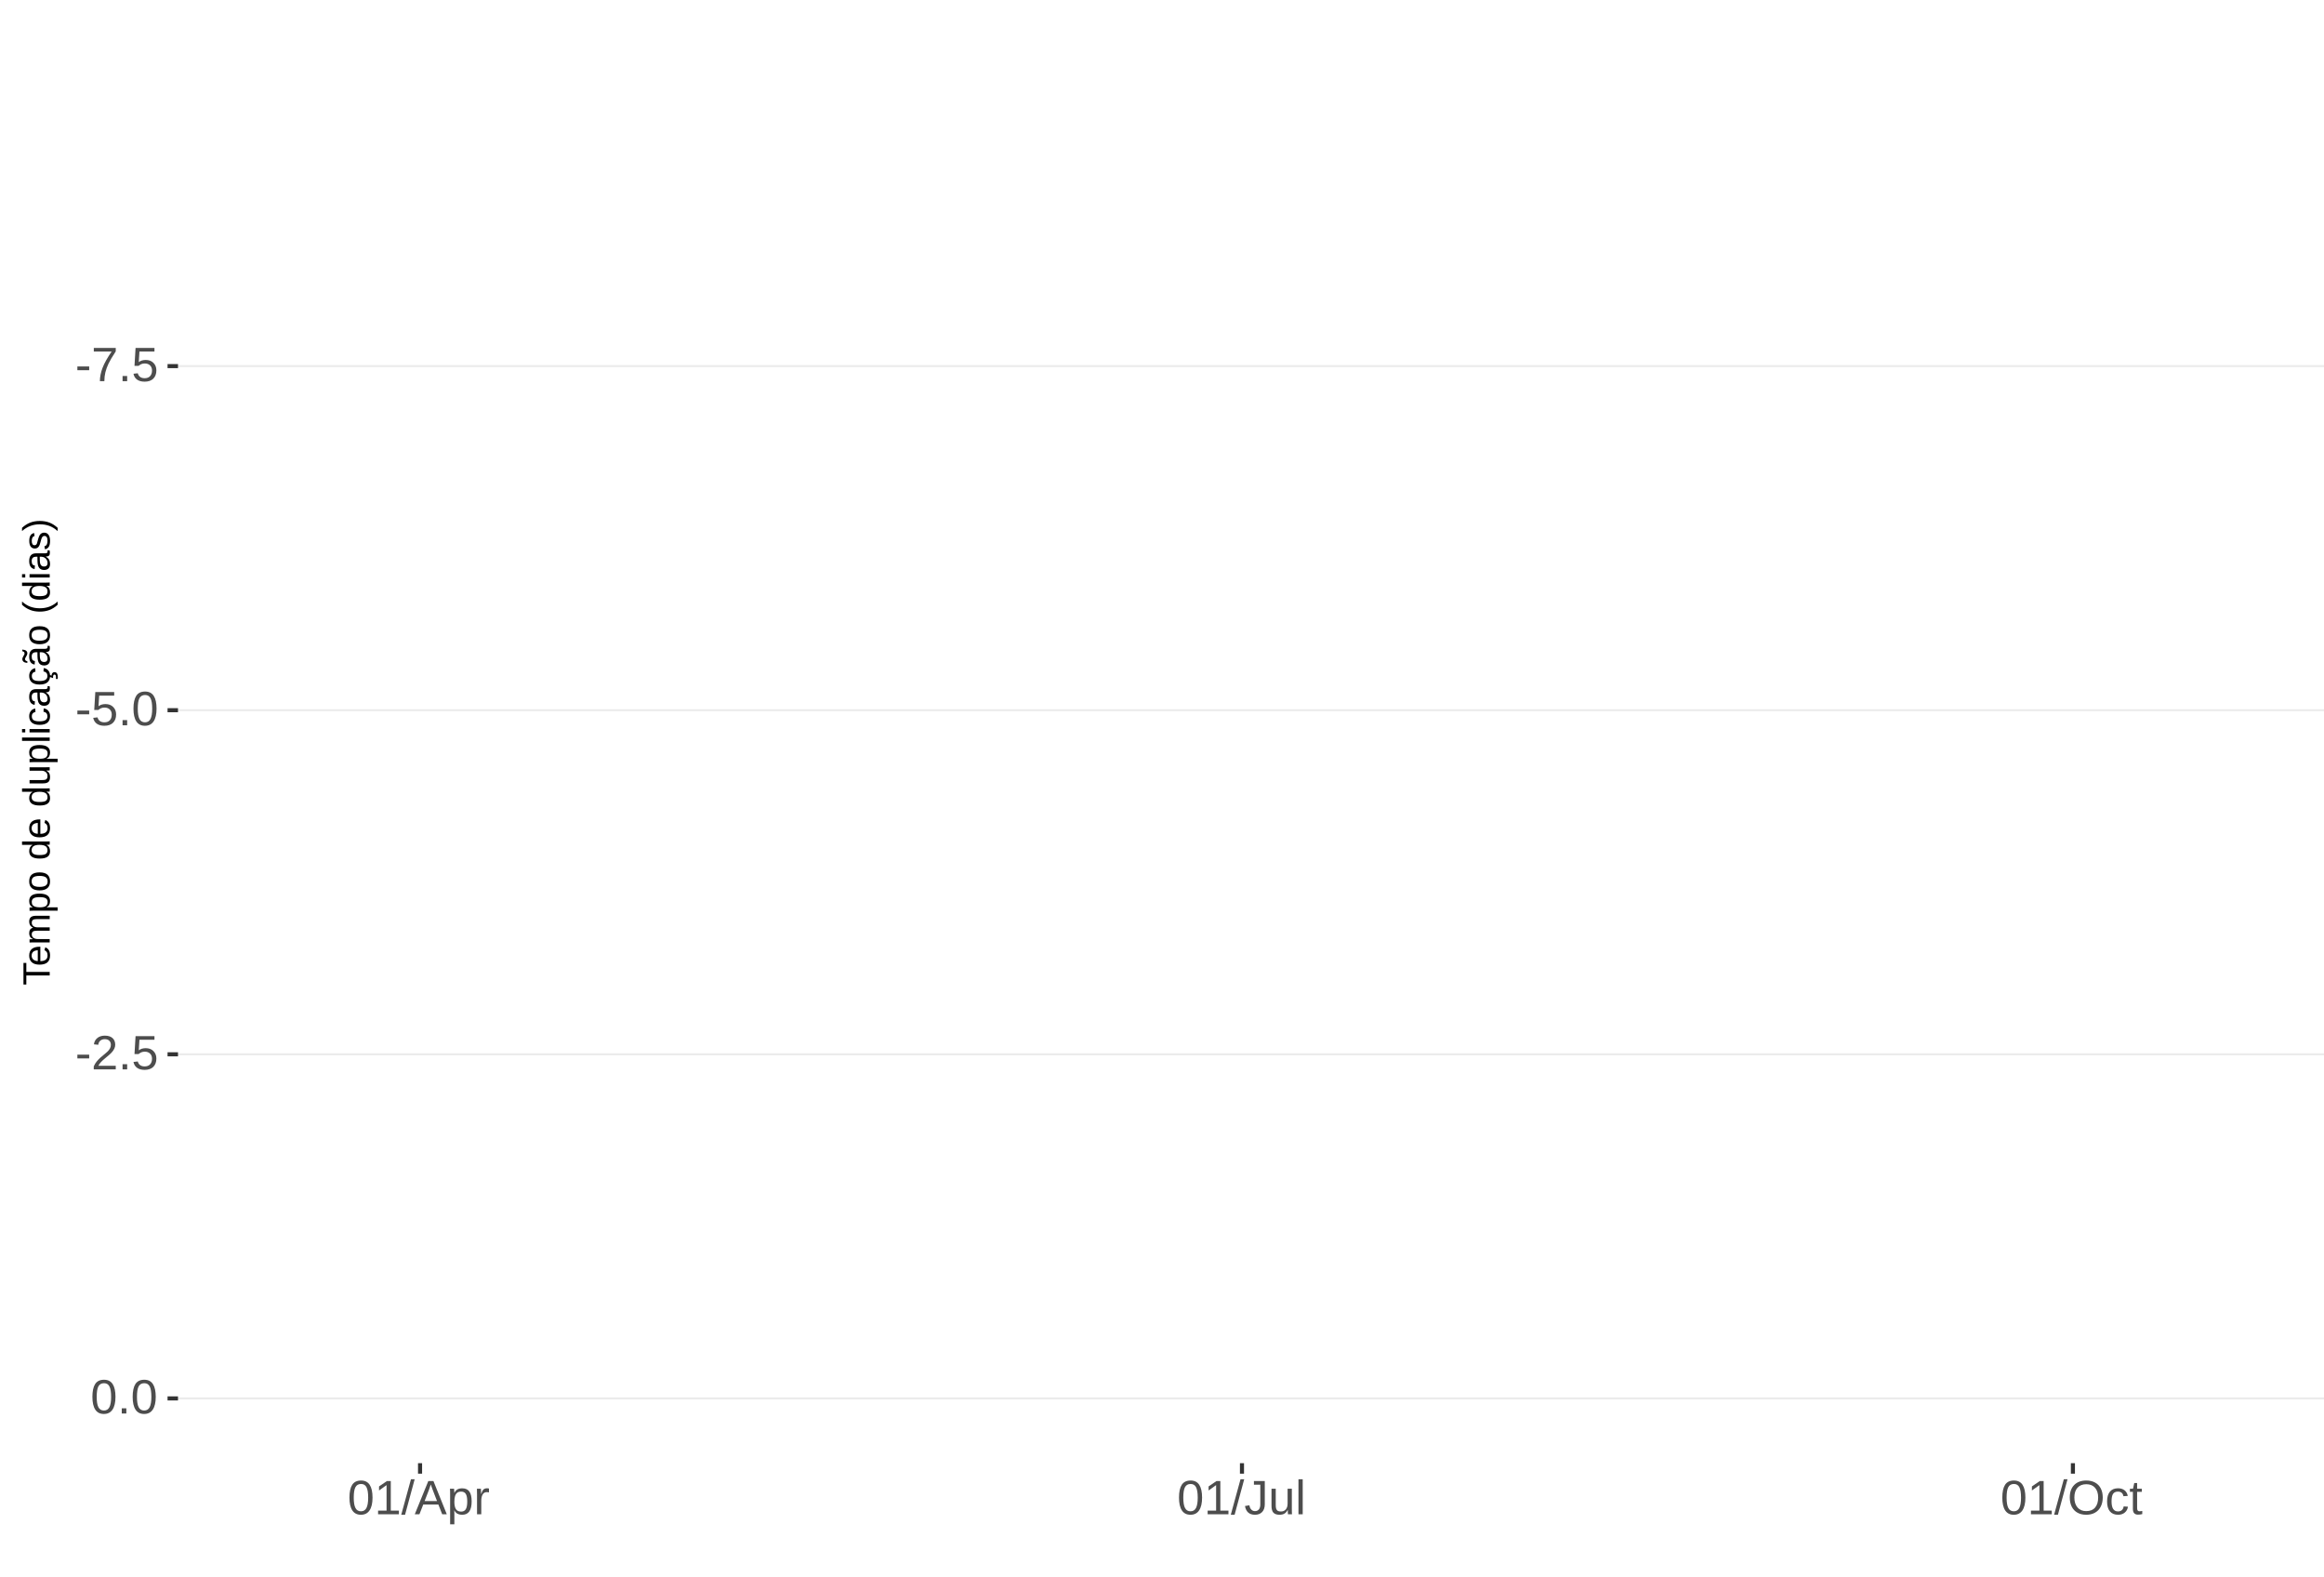
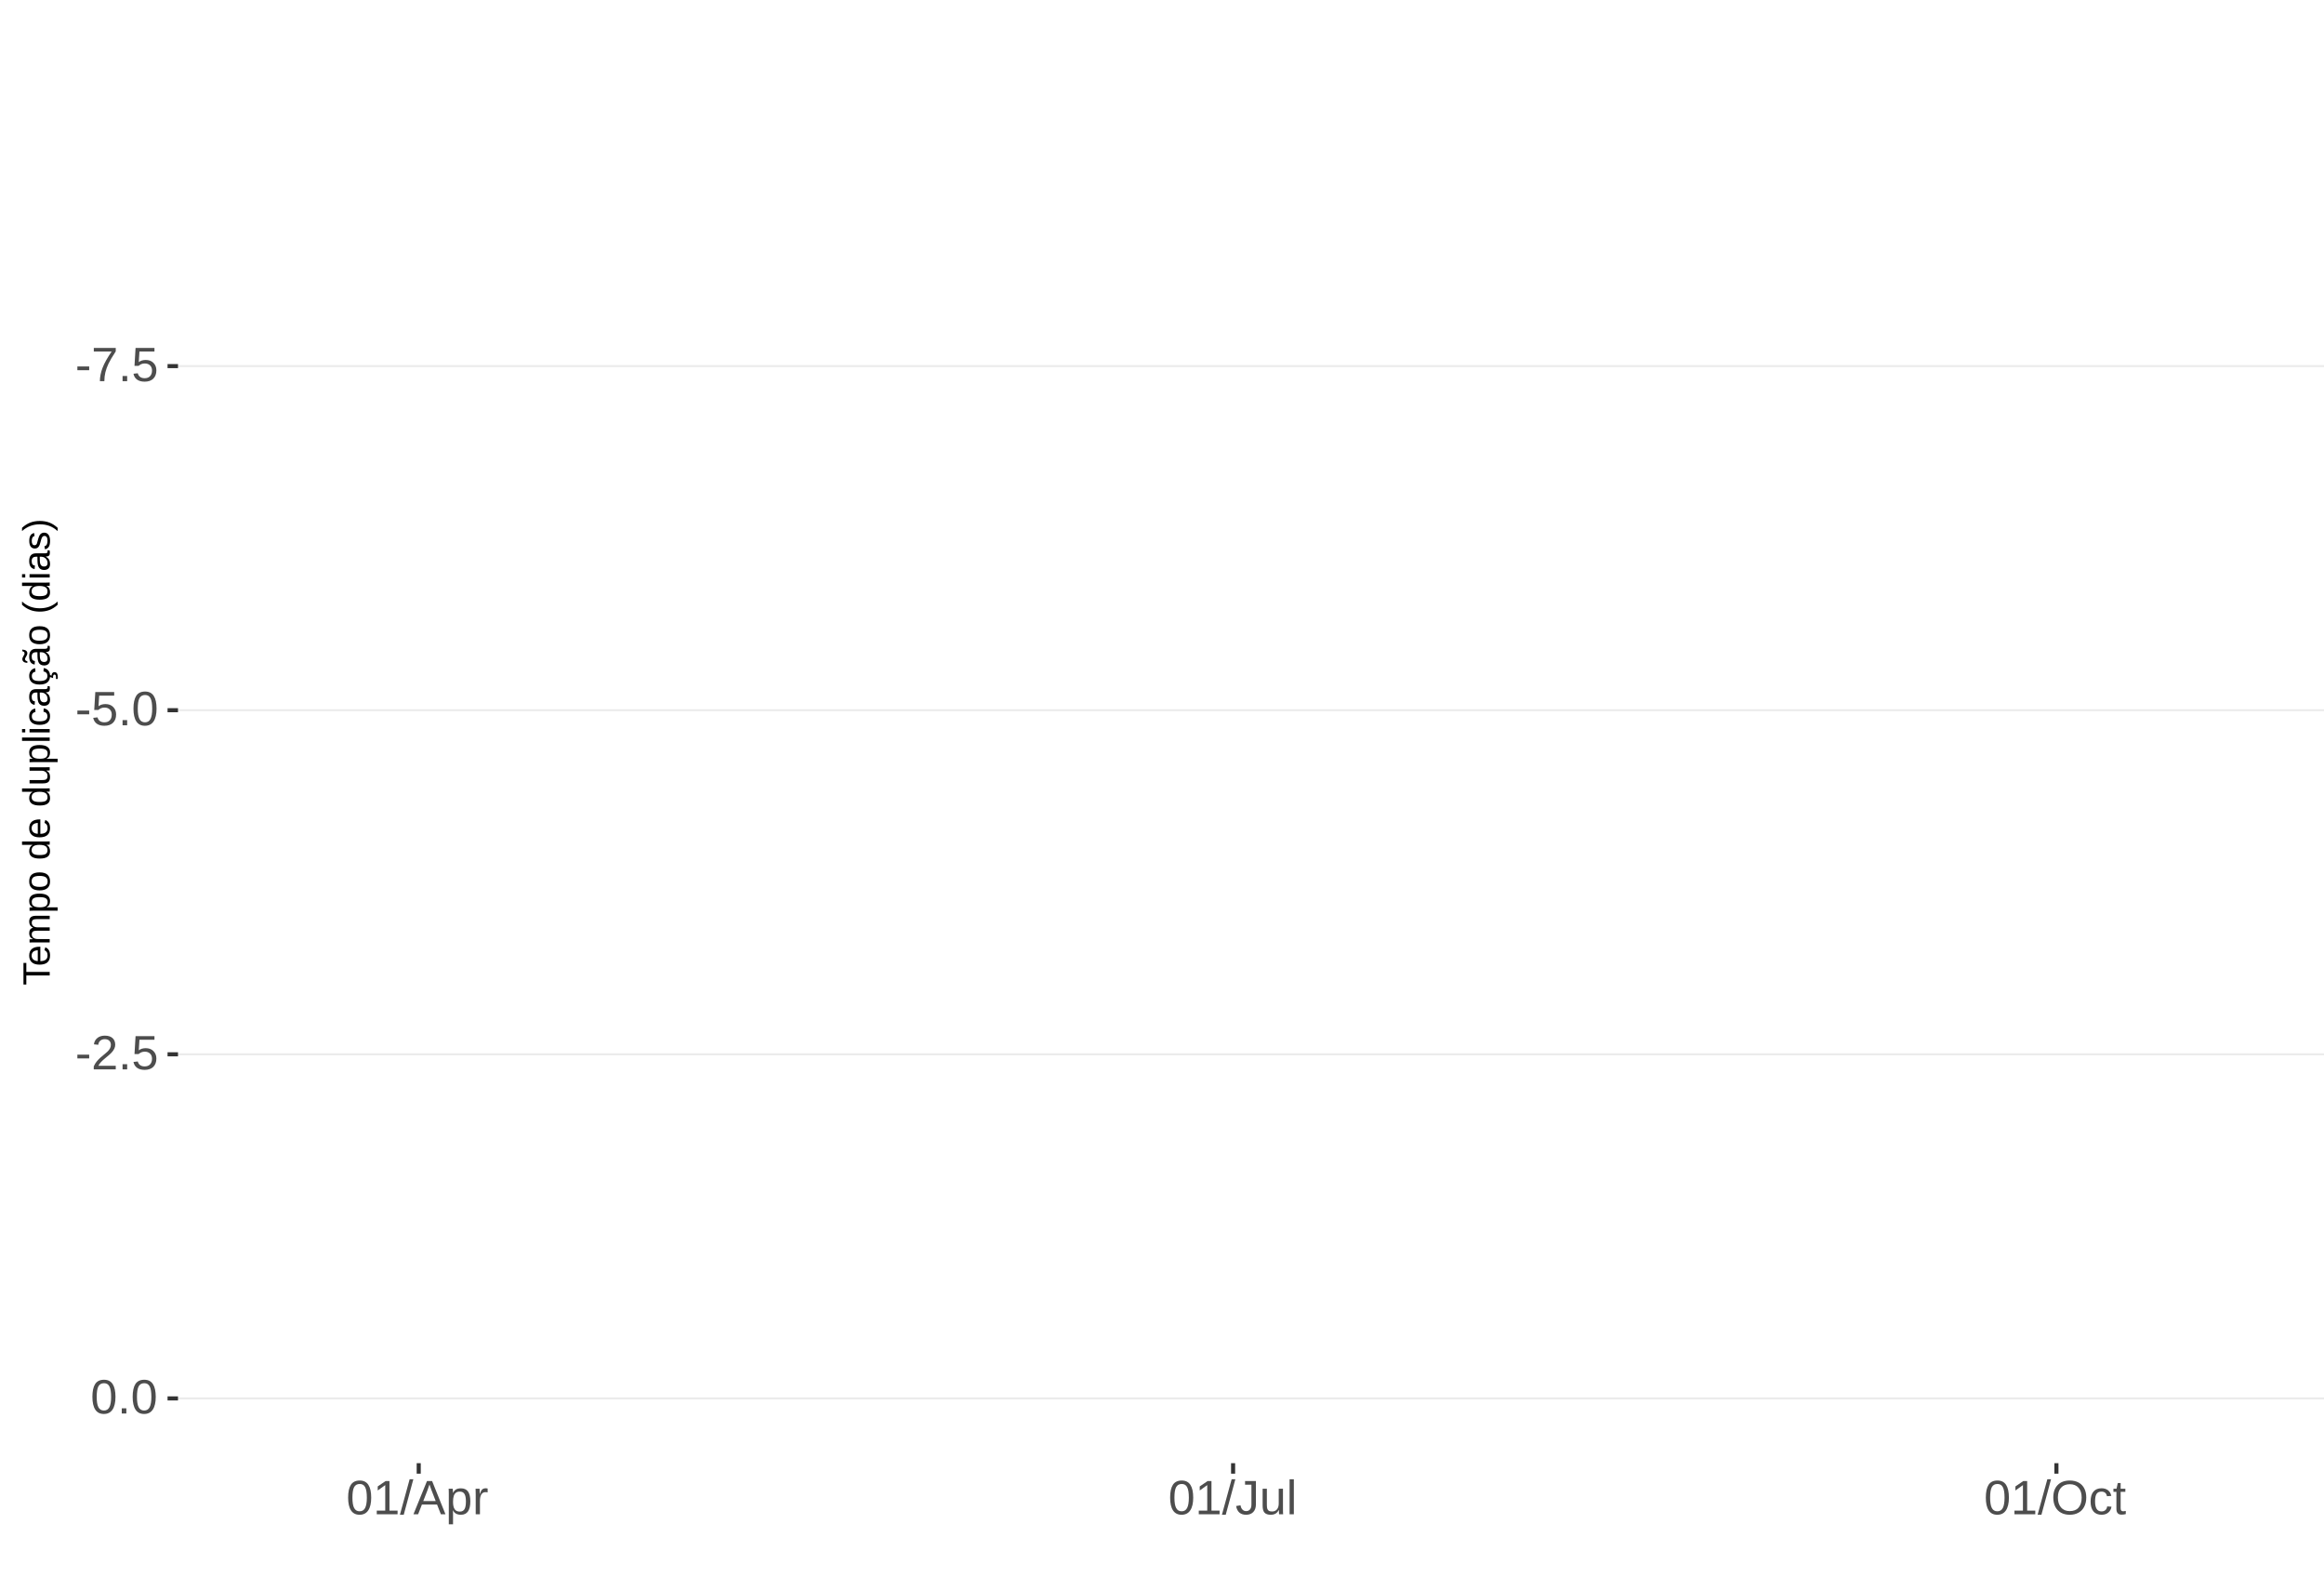
<svg xmlns="http://www.w3.org/2000/svg" xmlns:xlink="http://www.w3.org/1999/xlink" width="609pt" height="413pt" viewBox="0 0 609 413" version="1.1">
  <defs>
    <g>
      <symbol overflow="visible" id="glyph0-0">
        <path style="stroke:none;" d="M 1.266 -8.703 L 8.219 -8.703 L 8.219 0 L 1.266 0 Z M 1.734 -8.234 L 1.734 -0.469 L 7.75 -0.469 L 7.75 -8.234 Z M 1.734 -8.234 " />
      </symbol>
      <symbol overflow="visible" id="glyph0-1">
        <path style="stroke:none;" d="M 0.562 -2.875 L 0.562 -3.859 L 3.656 -3.859 L 3.656 -2.875 Z M 0.562 -2.875 " />
      </symbol>
      <symbol overflow="visible" id="glyph0-2">
        <path style="stroke:none;" d="M 6.406 -7.812 C 5.508 -6.445 4.879 -5.379 4.516 -4.609 C 4.148 -3.836 3.875 -3.078 3.688 -2.328 C 3.508 -1.578 3.422 -0.801 3.422 0 L 2.25 0 C 2.25 -1.113 2.484 -2.285 2.953 -3.516 C 3.43 -4.742 4.223 -6.16 5.328 -7.766 L 0.656 -7.766 L 0.656 -8.703 L 6.406 -8.703 Z M 6.406 -7.812 " />
      </symbol>
      <symbol overflow="visible" id="glyph0-3">
        <path style="stroke:none;" d="M 1.156 0 L 1.156 -1.359 L 2.359 -1.359 L 2.359 0 Z M 1.156 0 " />
      </symbol>
      <symbol overflow="visible" id="glyph0-4">
        <path style="stroke:none;" d="M 6.5 -2.844 C 6.5 -1.914 6.227 -1.188 5.688 -0.656 C 5.145 -0.133 4.391 0.125 3.422 0.125 C 2.609 0.125 1.953 -0.051 1.453 -0.406 C 0.953 -0.758 0.633 -1.273 0.5 -1.953 L 1.625 -2.078 C 1.863 -1.211 2.469 -0.781 3.438 -0.781 C 4.039 -0.781 4.508 -0.957 4.844 -1.312 C 5.188 -1.676 5.359 -2.176 5.359 -2.812 C 5.359 -3.363 5.188 -3.805 4.844 -4.141 C 4.5 -4.473 4.039 -4.641 3.469 -4.641 C 3.164 -4.641 2.883 -4.594 2.625 -4.5 C 2.363 -4.406 2.102 -4.242 1.844 -4.016 L 0.766 -4.016 L 1.047 -8.703 L 6 -8.703 L 6 -7.766 L 2.062 -7.766 L 1.891 -5 C 2.379 -5.375 2.984 -5.562 3.703 -5.562 C 4.555 -5.562 5.234 -5.305 5.734 -4.797 C 6.242 -4.297 6.5 -3.645 6.5 -2.844 Z M 6.5 -2.844 " />
      </symbol>
      <symbol overflow="visible" id="glyph0-5">
        <path style="stroke:none;" d="M 6.547 -4.359 C 6.547 -2.898 6.285 -1.785 5.766 -1.016 C 5.254 -0.254 4.5 0.125 3.5 0.125 C 2.5 0.125 1.75 -0.254 1.25 -1.016 C 0.75 -1.773 0.5 -2.891 0.5 -4.359 C 0.5 -5.848 0.738 -6.969 1.219 -7.719 C 1.707 -8.469 2.484 -8.844 3.547 -8.844 C 4.566 -8.844 5.32 -8.461 5.812 -7.703 C 6.301 -6.953 6.547 -5.836 6.547 -4.359 Z M 5.406 -4.359 C 5.406 -5.609 5.258 -6.516 4.969 -7.078 C 4.688 -7.648 4.211 -7.938 3.547 -7.938 C 2.859 -7.938 2.363 -7.656 2.062 -7.094 C 1.77 -6.539 1.625 -5.629 1.625 -4.359 C 1.625 -3.117 1.773 -2.211 2.078 -1.641 C 2.379 -1.066 2.859 -0.781 3.516 -0.781 C 4.172 -0.781 4.648 -1.07 4.953 -1.656 C 5.254 -2.25 5.406 -3.148 5.406 -4.359 Z M 5.406 -4.359 " />
      </symbol>
      <symbol overflow="visible" id="glyph0-6">
        <path style="stroke:none;" d="M 0.641 0 L 0.641 -0.781 C 0.848 -1.27 1.102 -1.695 1.406 -2.062 C 1.707 -2.426 2.023 -2.758 2.359 -3.062 C 2.691 -3.363 3.02 -3.641 3.344 -3.891 C 3.676 -4.148 3.973 -4.406 4.234 -4.656 C 4.504 -4.914 4.719 -5.188 4.875 -5.469 C 5.039 -5.75 5.125 -6.066 5.125 -6.422 C 5.125 -6.891 4.984 -7.254 4.703 -7.516 C 4.422 -7.785 4.031 -7.922 3.531 -7.922 C 3.062 -7.922 2.672 -7.789 2.359 -7.531 C 2.055 -7.281 1.879 -6.922 1.828 -6.453 L 0.688 -6.562 C 0.77 -7.25 1.066 -7.801 1.578 -8.219 C 2.086 -8.633 2.738 -8.844 3.531 -8.844 C 4.406 -8.844 5.078 -8.633 5.547 -8.219 C 6.023 -7.801 6.266 -7.211 6.266 -6.453 C 6.266 -6.109 6.188 -5.77 6.031 -5.438 C 5.875 -5.102 5.645 -4.77 5.344 -4.438 C 5.039 -4.102 4.457 -3.586 3.594 -2.891 C 3.125 -2.504 2.75 -2.156 2.469 -1.844 C 2.188 -1.531 1.984 -1.234 1.859 -0.953 L 6.406 -0.953 L 6.406 0 Z M 0.641 0 " />
      </symbol>
      <symbol overflow="visible" id="glyph0-7">
        <path style="stroke:none;" d="M 0.969 0 L 0.969 -0.953 L 3.188 -0.953 L 3.188 -7.641 L 1.219 -6.234 L 1.219 -7.297 L 3.281 -8.703 L 4.297 -8.703 L 4.297 -0.953 L 6.422 -0.953 L 6.422 0 Z M 0.969 0 " />
      </symbol>
      <symbol overflow="visible" id="glyph0-8">
        <path style="stroke:none;" d="M 0 0.125 L 2.547 -9.172 L 3.516 -9.172 L 1 0.125 Z M 0 0.125 " />
      </symbol>
      <symbol overflow="visible" id="glyph0-9">
        <path style="stroke:none;" d="M 7.219 0 L 6.219 -2.547 L 2.25 -2.547 L 1.25 0 L 0.031 0 L 3.578 -8.703 L 4.922 -8.703 L 8.422 0 Z M 4.234 -7.812 L 4.172 -7.641 C 4.066 -7.297 3.914 -6.859 3.719 -6.328 L 2.609 -3.469 L 5.859 -3.469 L 4.75 -6.344 C 4.633 -6.625 4.52 -6.941 4.406 -7.297 Z M 4.234 -7.812 " />
      </symbol>
      <symbol overflow="visible" id="glyph0-10">
        <path style="stroke:none;" d="M 6.5 -3.375 C 6.5 -1.039 5.68 0.125 4.047 0.125 C 3.016 0.125 2.32 -0.258 1.969 -1.031 L 1.938 -1.031 C 1.957 -1 1.969 -0.648 1.969 0.016 L 1.969 2.625 L 0.859 2.625 L 0.859 -5.328 C 0.859 -6.016 0.844 -6.469 0.812 -6.688 L 1.891 -6.688 C 1.891 -6.664 1.895 -6.602 1.906 -6.5 C 1.914 -6.406 1.926 -6.254 1.938 -6.047 C 1.945 -5.836 1.953 -5.691 1.953 -5.609 L 1.984 -5.609 C 2.18 -6.023 2.441 -6.328 2.766 -6.516 C 3.086 -6.703 3.516 -6.797 4.047 -6.797 C 4.867 -6.797 5.484 -6.52 5.891 -5.969 C 6.297 -5.414 6.5 -4.551 6.5 -3.375 Z M 5.344 -3.344 C 5.344 -4.281 5.211 -4.945 4.953 -5.344 C 4.703 -5.738 4.305 -5.938 3.766 -5.938 C 3.328 -5.938 2.984 -5.844 2.734 -5.656 C 2.484 -5.477 2.289 -5.191 2.156 -4.797 C 2.031 -4.398 1.969 -3.891 1.969 -3.266 C 1.969 -2.391 2.109 -1.742 2.391 -1.328 C 2.672 -0.91 3.125 -0.703 3.75 -0.703 C 4.301 -0.703 4.703 -0.906 4.953 -1.312 C 5.211 -1.719 5.344 -2.395 5.344 -3.344 Z M 5.344 -3.344 " />
      </symbol>
      <symbol overflow="visible" id="glyph0-11">
        <path style="stroke:none;" d="M 0.875 0 L 0.875 -5.125 C 0.875 -5.594 0.863 -6.113 0.844 -6.688 L 1.891 -6.688 C 1.922 -5.926 1.938 -5.473 1.938 -5.328 L 1.969 -5.328 C 2.145 -5.898 2.348 -6.289 2.578 -6.5 C 2.805 -6.707 3.129 -6.812 3.547 -6.812 C 3.703 -6.812 3.852 -6.789 4 -6.75 L 4 -5.734 C 3.852 -5.773 3.656 -5.797 3.406 -5.797 C 2.945 -5.797 2.594 -5.594 2.344 -5.188 C 2.102 -4.789 1.984 -4.223 1.984 -3.484 L 1.984 0 Z M 0.875 0 " />
      </symbol>
      <symbol overflow="visible" id="glyph0-12">
        <path style="stroke:none;" d="M 2.828 0.125 C 1.348 0.125 0.473 -0.633 0.203 -2.156 L 1.359 -2.359 C 1.43 -1.879 1.598 -1.504 1.859 -1.234 C 2.117 -0.961 2.441 -0.828 2.828 -0.828 C 3.254 -0.828 3.594 -0.973 3.844 -1.266 C 4.094 -1.566 4.219 -2.004 4.219 -2.578 L 4.219 -7.75 L 2.547 -7.75 L 2.547 -8.703 L 5.391 -8.703 L 5.391 -2.594 C 5.391 -1.75 5.16 -1.082 4.703 -0.594 C 4.242 -0.113 3.617 0.125 2.828 0.125 Z M 2.828 0.125 " />
      </symbol>
      <symbol overflow="visible" id="glyph0-13">
        <path style="stroke:none;" d="M 1.938 -6.688 L 1.938 -2.453 C 1.938 -2.004 1.977 -1.66 2.062 -1.422 C 2.156 -1.18 2.297 -1.004 2.484 -0.891 C 2.672 -0.785 2.945 -0.734 3.312 -0.734 C 3.852 -0.734 4.273 -0.914 4.578 -1.281 C 4.891 -1.645 5.047 -2.156 5.047 -2.812 L 5.047 -6.688 L 6.156 -6.688 L 6.156 -1.422 C 6.156 -0.648 6.172 -0.176 6.203 0 L 5.141 0 C 5.141 -0.02 5.133 -0.07 5.125 -0.156 C 5.125 -0.25 5.117 -0.352 5.109 -0.469 C 5.109 -0.594 5.102 -0.816 5.094 -1.141 L 5.078 -1.141 C 4.828 -0.68 4.531 -0.352 4.188 -0.156 C 3.852 0.031 3.438 0.125 2.938 0.125 C 2.207 0.125 1.672 -0.055 1.328 -0.422 C 0.992 -0.785 0.828 -1.391 0.828 -2.234 L 0.828 -6.688 Z M 1.938 -6.688 " />
      </symbol>
      <symbol overflow="visible" id="glyph0-14">
        <path style="stroke:none;" d="M 0.859 0 L 0.859 -9.172 L 1.969 -9.172 L 1.969 0 Z M 0.859 0 " />
      </symbol>
      <symbol overflow="visible" id="glyph0-15">
        <path style="stroke:none;" d="M 9.234 -4.391 C 9.234 -3.484 9.055 -2.688 8.703 -2 C 8.359 -1.312 7.859 -0.785 7.203 -0.422 C 6.555 -0.055 5.789 0.125 4.906 0.125 C 4.02 0.125 3.25 -0.055 2.594 -0.422 C 1.945 -0.785 1.453 -1.305 1.109 -1.984 C 0.766 -2.672 0.594 -3.473 0.594 -4.391 C 0.594 -5.785 0.973 -6.875 1.734 -7.656 C 2.504 -8.445 3.566 -8.844 4.922 -8.844 C 5.805 -8.844 6.57 -8.664 7.219 -8.312 C 7.875 -7.957 8.375 -7.441 8.719 -6.766 C 9.062 -6.098 9.234 -5.305 9.234 -4.391 Z M 8.031 -4.391 C 8.031 -5.473 7.758 -6.32 7.219 -6.938 C 6.676 -7.562 5.91 -7.875 4.922 -7.875 C 3.93 -7.875 3.16 -7.566 2.609 -6.953 C 2.066 -6.348 1.797 -5.492 1.797 -4.391 C 1.797 -3.297 2.07 -2.426 2.625 -1.781 C 3.176 -1.145 3.938 -0.828 4.906 -0.828 C 5.914 -0.828 6.688 -1.133 7.219 -1.75 C 7.758 -2.375 8.031 -3.254 8.031 -4.391 Z M 8.031 -4.391 " />
      </symbol>
      <symbol overflow="visible" id="glyph0-16">
        <path style="stroke:none;" d="M 1.703 -3.375 C 1.703 -2.488 1.844 -1.828 2.125 -1.391 C 2.406 -0.961 2.828 -0.75 3.391 -0.75 C 3.785 -0.75 4.113 -0.852 4.375 -1.062 C 4.645 -1.281 4.812 -1.613 4.875 -2.062 L 6 -1.984 C 5.906 -1.348 5.629 -0.836 5.172 -0.453 C 4.711 -0.066 4.129 0.125 3.422 0.125 C 2.484 0.125 1.766 -0.172 1.266 -0.766 C 0.773 -1.359 0.531 -2.219 0.531 -3.344 C 0.531 -4.469 0.773 -5.328 1.266 -5.922 C 1.766 -6.516 2.477 -6.812 3.406 -6.812 C 4.094 -6.812 4.66 -6.633 5.109 -6.281 C 5.555 -5.926 5.836 -5.438 5.953 -4.812 L 4.812 -4.734 C 4.758 -5.098 4.613 -5.391 4.375 -5.609 C 4.133 -5.828 3.801 -5.938 3.375 -5.938 C 2.781 -5.938 2.352 -5.738 2.094 -5.344 C 1.832 -4.957 1.703 -4.301 1.703 -3.375 Z M 1.703 -3.375 " />
      </symbol>
      <symbol overflow="visible" id="glyph0-17">
        <path style="stroke:none;" d="M 3.422 -0.047 C 3.055 0.047 2.68 0.094 2.297 0.094 C 1.41 0.094 0.969 -0.41 0.969 -1.422 L 0.969 -5.875 L 0.188 -5.875 L 0.188 -6.688 L 1 -6.688 L 1.328 -8.188 L 2.078 -8.188 L 2.078 -6.688 L 3.312 -6.688 L 3.312 -5.875 L 2.078 -5.875 L 2.078 -1.656 C 2.078 -1.332 2.129 -1.102 2.234 -0.969 C 2.336 -0.844 2.52 -0.781 2.781 -0.781 C 2.926 -0.781 3.141 -0.812 3.422 -0.875 Z M 3.422 -0.047 " />
      </symbol>
      <symbol overflow="visible" id="glyph1-0">
        <path style="stroke:none;" d="M -6.875 -1 L -6.875 -6.5 L 0 -6.5 L 0 -1 Z M -6.516 -1.375 L -0.375 -1.375 L -0.375 -6.125 L -6.516 -6.125 Z M -6.516 -1.375 " />
      </symbol>
      <symbol overflow="visible" id="glyph1-1">
        <path style="stroke:none;" d="M -6.125 -3.516 L 0 -3.516 L 0 -2.594 L -6.125 -2.594 L -6.125 -0.219 L -6.875 -0.219 L -6.875 -5.875 L -6.125 -5.875 Z M -6.125 -3.516 " />
      </symbol>
      <symbol overflow="visible" id="glyph1-2">
        <path style="stroke:none;" d="M -2.453 -1.344 C -1.848 -1.344 -1.379 -1.469 -1.047 -1.719 C -0.723 -1.969 -0.562 -2.336 -0.562 -2.828 C -0.562 -3.203 -0.633 -3.504 -0.781 -3.734 C -0.938 -3.961 -1.133 -4.117 -1.375 -4.203 L -1.156 -4.969 C -0.32 -4.656 0.094 -3.941 0.094 -2.828 C 0.094 -2.047 -0.133 -1.445 -0.594 -1.031 C -1.062 -0.625 -1.754 -0.422 -2.672 -0.422 C -3.547 -0.422 -4.211 -0.625 -4.672 -1.031 C -5.141 -1.445 -5.375 -2.031 -5.375 -2.781 C -5.375 -4.344 -4.441 -5.125 -2.578 -5.125 L -2.453 -5.125 Z M -3.125 -4.203 C -3.688 -4.16 -4.094 -4.02 -4.344 -3.781 C -4.602 -3.551 -4.734 -3.219 -4.734 -2.781 C -4.734 -2.352 -4.586 -2.016 -4.297 -1.766 C -4.016 -1.516 -3.625 -1.379 -3.125 -1.359 Z M -3.125 -4.203 " />
      </symbol>
      <symbol overflow="visible" id="glyph1-3">
        <path style="stroke:none;" d="M 0 -3.75 L -3.344 -3.75 C -3.852 -3.75 -4.207 -3.676 -4.406 -3.531 C -4.602 -3.395 -4.703 -3.145 -4.703 -2.781 C -4.703 -2.406 -4.555 -2.109 -4.266 -1.891 C -3.984 -1.672 -3.582 -1.562 -3.062 -1.562 L 0 -1.562 L 0 -0.688 L -4.156 -0.688 C -4.77 -0.688 -5.145 -0.68 -5.281 -0.672 L -5.281 -1.5 C -5.27 -1.5 -5.227 -1.5 -5.156 -1.5 C -5.082 -1.508 -5 -1.516 -4.906 -1.516 C -4.812 -1.523 -4.633 -1.531 -4.375 -1.531 L -4.375 -1.547 C -4.75 -1.734 -5.008 -1.945 -5.156 -2.188 C -5.301 -2.438 -5.375 -2.738 -5.375 -3.094 C -5.375 -3.488 -5.297 -3.801 -5.141 -4.031 C -4.984 -4.27 -4.727 -4.438 -4.375 -4.531 L -4.375 -4.547 C -4.727 -4.723 -4.984 -4.941 -5.141 -5.203 C -5.297 -5.461 -5.375 -5.773 -5.375 -6.141 C -5.375 -6.672 -5.227 -7.055 -4.938 -7.297 C -4.656 -7.547 -4.18 -7.672 -3.516 -7.672 L 0 -7.672 L 0 -6.797 L -3.344 -6.797 C -3.852 -6.797 -4.207 -6.723 -4.406 -6.578 C -4.602 -6.441 -4.703 -6.191 -4.703 -5.828 C -4.703 -5.453 -4.555 -5.156 -4.266 -4.938 C -3.984 -4.727 -3.582 -4.625 -3.062 -4.625 L 0 -4.625 Z M 0 -3.75 " />
      </symbol>
      <symbol overflow="visible" id="glyph1-4">
        <path style="stroke:none;" d="M -2.672 -5.141 C -0.828 -5.141 0.094 -4.492 0.094 -3.203 C 0.094 -2.391 -0.211 -1.844 -0.828 -1.562 L -0.828 -1.531 C -0.797 -1.539 -0.516 -1.547 0.016 -1.547 L 2.078 -1.547 L 2.078 -0.672 L -4.203 -0.672 C -4.742 -0.672 -5.102 -0.66 -5.281 -0.641 L -5.281 -1.5 C -5.27 -1.5 -5.223 -1.5 -5.141 -1.5 C -5.066 -1.508 -4.945 -1.52 -4.781 -1.531 C -4.613 -1.539 -4.5 -1.547 -4.438 -1.547 L -4.438 -1.562 C -4.758 -1.719 -4.992 -1.922 -5.141 -2.172 C -5.297 -2.43 -5.375 -2.773 -5.375 -3.203 C -5.375 -3.848 -5.156 -4.332 -4.719 -4.656 C -4.281 -4.977 -3.598 -5.141 -2.672 -5.141 Z M -2.641 -4.219 C -3.379 -4.219 -3.906 -4.117 -4.219 -3.922 C -4.539 -3.723 -4.703 -3.406 -4.703 -2.969 C -4.703 -2.625 -4.629 -2.352 -4.484 -2.156 C -4.336 -1.957 -4.109 -1.805 -3.797 -1.703 C -3.484 -1.598 -3.078 -1.547 -2.578 -1.547 C -1.879 -1.547 -1.363 -1.656 -1.031 -1.875 C -0.707 -2.102 -0.547 -2.469 -0.547 -2.969 C -0.547 -3.406 -0.707 -3.723 -1.031 -3.922 C -1.352 -4.117 -1.891 -4.219 -2.641 -4.219 Z M -2.641 -4.219 " />
      </symbol>
      <symbol overflow="visible" id="glyph1-5">
        <path style="stroke:none;" d="M -2.641 -5.141 C -1.723 -5.141 -1.035 -4.938 -0.578 -4.531 C -0.129 -4.125 0.094 -3.535 0.094 -2.766 C 0.094 -1.992 -0.141 -1.41 -0.609 -1.016 C -1.078 -0.617 -1.754 -0.422 -2.641 -0.422 C -4.461 -0.422 -5.375 -1.207 -5.375 -2.781 C -5.375 -3.594 -5.148 -4.188 -4.703 -4.562 C -4.266 -4.945 -3.578 -5.141 -2.641 -5.141 Z M -2.641 -4.219 C -3.367 -4.219 -3.898 -4.109 -4.234 -3.891 C -4.566 -3.672 -4.734 -3.305 -4.734 -2.797 C -4.734 -2.285 -4.562 -1.914 -4.219 -1.688 C -3.883 -1.457 -3.359 -1.344 -2.641 -1.344 C -1.953 -1.344 -1.43 -1.453 -1.078 -1.672 C -0.723 -1.898 -0.547 -2.258 -0.547 -2.75 C -0.547 -3.281 -0.711 -3.656 -1.047 -3.875 C -1.391 -4.102 -1.922 -4.219 -2.641 -4.219 Z M -2.641 -4.219 " />
      </symbol>
      <symbol overflow="visible" id="glyph1-6">
        <path style="stroke:none;" d="" />
      </symbol>
      <symbol overflow="visible" id="glyph1-7">
        <path style="stroke:none;" d="M -0.844 -4.016 C -0.508 -3.848 -0.27 -3.629 -0.125 -3.359 C 0.02 -3.086 0.094 -2.754 0.094 -2.359 C 0.094 -1.691 -0.129 -1.203 -0.578 -0.891 C -1.023 -0.578 -1.707 -0.422 -2.625 -0.422 C -4.457 -0.422 -5.375 -1.066 -5.375 -2.359 C -5.375 -2.766 -5.301 -3.098 -5.156 -3.359 C -5.008 -3.629 -4.781 -3.848 -4.469 -4.016 L -7.25 -4.016 L -7.25 -4.891 L -1.094 -4.891 C -0.539 -4.891 -0.176 -4.898 0 -4.922 L 0 -4.078 C -0.051 -4.066 -0.172 -4.055 -0.359 -4.047 C -0.547 -4.035 -0.707 -4.031 -0.844 -4.031 Z M -2.641 -1.344 C -1.898 -1.344 -1.367 -1.438 -1.047 -1.625 C -0.734 -1.82 -0.578 -2.145 -0.578 -2.594 C -0.578 -3.082 -0.75 -3.441 -1.094 -3.672 C -1.438 -3.898 -1.973 -4.016 -2.703 -4.016 C -3.398 -4.016 -3.91 -3.898 -4.234 -3.672 C -4.566 -3.441 -4.734 -3.082 -4.734 -2.594 C -4.734 -2.156 -4.566 -1.836 -4.234 -1.641 C -3.91 -1.441 -3.379 -1.344 -2.641 -1.344 Z M -2.641 -1.344 " />
      </symbol>
      <symbol overflow="visible" id="glyph1-8">
        <path style="stroke:none;" d="M -5.281 -1.531 L -1.938 -1.531 C -1.582 -1.531 -1.305 -1.562 -1.109 -1.625 C -0.922 -1.695 -0.785 -1.805 -0.703 -1.953 C -0.617 -2.109 -0.578 -2.332 -0.578 -2.625 C -0.578 -3.039 -0.723 -3.367 -1.016 -3.609 C -1.305 -3.859 -1.707 -3.984 -2.219 -3.984 L -5.281 -3.984 L -5.281 -4.875 L -1.125 -4.875 C -0.508 -4.875 -0.133 -4.879 0 -4.891 L 0 -4.062 C -0.02 -4.062 -0.062 -4.055 -0.125 -4.047 C -0.195 -4.047 -0.281 -4.039 -0.375 -4.031 C -0.469 -4.031 -0.645 -4.031 -0.906 -4.031 L -0.906 -4.016 C -0.539 -3.816 -0.281 -3.582 -0.125 -3.312 C 0.02 -3.051 0.094 -2.723 0.094 -2.328 C 0.094 -1.742 -0.047 -1.316 -0.328 -1.047 C -0.617 -0.785 -1.098 -0.656 -1.766 -0.656 L -5.281 -0.656 Z M -5.281 -1.531 " />
      </symbol>
      <symbol overflow="visible" id="glyph1-9">
        <path style="stroke:none;" d="M 0 -0.672 L -7.25 -0.672 L -7.25 -1.547 L 0 -1.547 Z M 0 -0.672 " />
      </symbol>
      <symbol overflow="visible" id="glyph1-10">
        <path style="stroke:none;" d="M -6.406 -0.672 L -7.25 -0.672 L -7.25 -1.547 L -6.406 -1.547 Z M 0 -0.672 L -5.281 -0.672 L -5.281 -1.547 L 0 -1.547 Z M 0 -0.672 " />
      </symbol>
      <symbol overflow="visible" id="glyph1-11">
        <path style="stroke:none;" d="M -2.672 -1.344 C -1.961 -1.344 -1.438 -1.453 -1.094 -1.672 C -0.758 -1.891 -0.594 -2.223 -0.594 -2.672 C -0.594 -2.984 -0.676 -3.242 -0.844 -3.453 C -1.02 -3.672 -1.281 -3.801 -1.625 -3.844 L -1.578 -4.734 C -1.066 -4.672 -0.66 -4.457 -0.359 -4.094 C -0.055 -3.727 0.094 -3.266 0.094 -2.703 C 0.094 -1.961 -0.133 -1.395 -0.594 -1 C -1.062 -0.613 -1.742 -0.422 -2.641 -0.422 C -3.535 -0.422 -4.211 -0.613 -4.672 -1 C -5.141 -1.395 -5.375 -1.957 -5.375 -2.688 C -5.375 -3.227 -5.234 -3.676 -4.953 -4.031 C -4.68 -4.395 -4.297 -4.617 -3.797 -4.703 L -3.734 -3.797 C -4.023 -3.754 -4.254 -3.641 -4.422 -3.453 C -4.598 -3.266 -4.688 -3.004 -4.688 -2.672 C -4.688 -2.203 -4.531 -1.863 -4.219 -1.656 C -3.914 -1.445 -3.398 -1.344 -2.672 -1.344 Z M -2.672 -1.344 " />
      </symbol>
      <symbol overflow="visible" id="glyph1-12">
        <path style="stroke:none;" d="M 0.094 -2.016 C 0.094 -1.484 -0.047 -1.082 -0.328 -0.812 C -0.609 -0.551 -0.988 -0.422 -1.469 -0.422 C -2.02 -0.422 -2.441 -0.598 -2.734 -0.953 C -3.023 -1.316 -3.18 -1.898 -3.203 -2.703 L -3.219 -3.891 L -3.516 -3.891 C -3.941 -3.891 -4.25 -3.797 -4.438 -3.609 C -4.625 -3.43 -4.719 -3.148 -4.719 -2.766 C -4.719 -2.367 -4.648 -2.078 -4.516 -1.891 C -4.379 -1.711 -4.164 -1.609 -3.875 -1.578 L -3.953 -0.656 C -4.898 -0.812 -5.375 -1.52 -5.375 -2.781 C -5.375 -3.445 -5.223 -3.945 -4.922 -4.281 C -4.617 -4.613 -4.18 -4.781 -3.609 -4.781 L -1.328 -4.781 C -1.066 -4.781 -0.867 -4.812 -0.734 -4.875 C -0.609 -4.945 -0.547 -5.082 -0.547 -5.281 C -0.547 -5.363 -0.555 -5.457 -0.578 -5.562 L -0.031 -5.562 C 0.02 -5.344 0.047 -5.117 0.047 -4.891 C 0.047 -4.555 -0.035 -4.316 -0.203 -4.172 C -0.379 -4.023 -0.648 -3.941 -1.016 -3.922 L -1.016 -3.891 C -0.609 -3.672 -0.32 -3.41 -0.156 -3.109 C 0.008 -2.805 0.094 -2.441 0.094 -2.016 Z M -0.562 -2.219 C -0.562 -2.539 -0.633 -2.828 -0.781 -3.078 C -0.926 -3.328 -1.125 -3.523 -1.375 -3.672 C -1.633 -3.816 -1.898 -3.891 -2.172 -3.891 L -2.609 -3.891 L -2.594 -2.938 C -2.582 -2.52 -2.535 -2.203 -2.453 -1.984 C -2.379 -1.773 -2.258 -1.613 -2.094 -1.5 C -1.938 -1.383 -1.723 -1.328 -1.453 -1.328 C -1.172 -1.328 -0.953 -1.406 -0.797 -1.562 C -0.641 -1.719 -0.562 -1.938 -0.562 -2.219 Z M -0.562 -2.219 " />
      </symbol>
      <symbol overflow="visible" id="glyph1-13">
        <path style="stroke:none;" d="M -2.672 -1.344 C -1.961 -1.344 -1.438 -1.453 -1.094 -1.672 C -0.758 -1.891 -0.594 -2.223 -0.594 -2.672 C -0.594 -2.984 -0.676 -3.242 -0.844 -3.453 C -1.02 -3.672 -1.281 -3.801 -1.625 -3.844 L -1.578 -4.734 C -1.066 -4.672 -0.66 -4.457 -0.359 -4.094 C -0.055 -3.727 0.094 -3.266 0.094 -2.703 C 0.094 -1.961 -0.133 -1.395 -0.594 -1 C -1.062 -0.613 -1.742 -0.422 -2.641 -0.422 C -3.535 -0.422 -4.211 -0.613 -4.672 -1 C -5.141 -1.395 -5.375 -1.957 -5.375 -2.688 C -5.375 -3.227 -5.234 -3.676 -4.953 -4.031 C -4.68 -4.395 -4.297 -4.617 -3.797 -4.703 L -3.734 -3.797 C -4.023 -3.754 -4.254 -3.641 -4.422 -3.453 C -4.598 -3.266 -4.688 -3.004 -4.688 -2.672 C -4.688 -2.203 -4.531 -1.863 -4.219 -1.656 C -3.914 -1.445 -3.398 -1.344 -2.672 -1.344 Z M 1.234 -3.672 C 1.828 -3.672 2.125 -3.223 2.125 -2.328 C 2.125 -2.148 2.113 -2.004 2.094 -1.891 L 1.625 -1.891 C 1.645 -2.055 1.656 -2.195 1.656 -2.312 C 1.656 -2.789 1.52 -3.031 1.25 -3.031 C 1 -3.031 0.875 -2.812 0.875 -2.375 C 0.875 -2.238 0.879 -2.148 0.891 -2.109 L 0 -2.422 L 0 -2.938 L 0.484 -2.75 C 0.492 -3.062 0.566 -3.289 0.703 -3.438 C 0.836 -3.594 1.016 -3.672 1.234 -3.672 Z M 1.234 -3.672 " />
      </symbol>
      <symbol overflow="visible" id="glyph1-14">
        <path style="stroke:none;" d="M 0.094 -2.016 C 0.094 -1.484 -0.047 -1.082 -0.328 -0.812 C -0.609 -0.551 -0.988 -0.422 -1.469 -0.422 C -2.02 -0.422 -2.441 -0.598 -2.734 -0.953 C -3.023 -1.316 -3.18 -1.898 -3.203 -2.703 L -3.219 -3.891 L -3.516 -3.891 C -3.941 -3.891 -4.25 -3.797 -4.438 -3.609 C -4.625 -3.43 -4.719 -3.148 -4.719 -2.766 C -4.719 -2.367 -4.648 -2.078 -4.516 -1.891 C -4.379 -1.711 -4.164 -1.609 -3.875 -1.578 L -3.953 -0.656 C -4.898 -0.812 -5.375 -1.52 -5.375 -2.781 C -5.375 -3.445 -5.223 -3.945 -4.922 -4.281 C -4.617 -4.613 -4.18 -4.781 -3.609 -4.781 L -1.328 -4.781 C -1.066 -4.781 -0.867 -4.812 -0.734 -4.875 C -0.609 -4.945 -0.547 -5.082 -0.547 -5.281 C -0.547 -5.363 -0.555 -5.457 -0.578 -5.562 L -0.031 -5.562 C 0.02 -5.344 0.047 -5.117 0.047 -4.891 C 0.047 -4.555 -0.035 -4.316 -0.203 -4.172 C -0.379 -4.023 -0.648 -3.941 -1.016 -3.922 L -1.016 -3.891 C -0.609 -3.672 -0.32 -3.41 -0.156 -3.109 C 0.008 -2.805 0.094 -2.441 0.094 -2.016 Z M -0.562 -2.219 C -0.562 -2.539 -0.633 -2.828 -0.781 -3.078 C -0.926 -3.328 -1.125 -3.523 -1.375 -3.672 C -1.633 -3.816 -1.898 -3.891 -2.172 -3.891 L -2.609 -3.891 L -2.594 -2.938 C -2.582 -2.52 -2.535 -2.203 -2.453 -1.984 C -2.379 -1.773 -2.258 -1.613 -2.094 -1.5 C -1.938 -1.383 -1.723 -1.328 -1.453 -1.328 C -1.172 -1.328 -0.953 -1.406 -0.797 -1.562 C -0.641 -1.719 -0.562 -1.938 -0.562 -2.219 Z M -5.859 -3.609 C -5.859 -3.473 -5.891 -3.332 -5.953 -3.188 C -6.016 -3.051 -6.082 -2.922 -6.156 -2.797 C -6.227 -2.672 -6.297 -2.551 -6.359 -2.438 C -6.422 -2.32 -6.453 -2.211 -6.453 -2.109 C -6.453 -1.93 -6.398 -1.797 -6.297 -1.703 C -6.191 -1.617 -6.047 -1.562 -5.859 -1.531 L -5.859 -1.094 C -6.191 -1.125 -6.441 -1.176 -6.609 -1.25 C -6.785 -1.332 -6.922 -1.441 -7.016 -1.578 C -7.117 -1.711 -7.172 -1.879 -7.172 -2.078 C -7.172 -2.223 -7.141 -2.363 -7.078 -2.5 C -7.023 -2.633 -6.957 -2.766 -6.875 -2.891 C -6.801 -3.023 -6.734 -3.145 -6.672 -3.25 C -6.617 -3.363 -6.594 -3.473 -6.594 -3.578 C -6.594 -3.898 -6.785 -4.086 -7.172 -4.141 L -7.172 -4.594 C -6.691 -4.539 -6.352 -4.43 -6.156 -4.266 C -5.957 -4.098 -5.859 -3.879 -5.859 -3.609 Z M -5.859 -3.609 " />
      </symbol>
      <symbol overflow="visible" id="glyph1-15">
        <path style="stroke:none;" d="M -2.594 -0.625 C -3.539 -0.625 -4.383 -0.77 -5.125 -1.062 C -5.875 -1.352 -6.582 -1.805 -7.25 -2.422 L -7.25 -3.266 C -6.57 -2.66 -5.852 -2.211 -5.094 -1.922 C -4.332 -1.641 -3.5 -1.5 -2.594 -1.5 C -1.688 -1.5 -0.852 -1.641 -0.094 -1.922 C 0.664 -2.203 1.391 -2.648 2.078 -3.266 L 2.078 -2.422 C 1.41 -1.805 0.703 -1.352 -0.047 -1.062 C -0.797 -0.77 -1.641 -0.625 -2.578 -0.625 Z M -2.594 -0.625 " />
      </symbol>
      <symbol overflow="visible" id="glyph1-16">
        <path style="stroke:none;" d="M -1.453 -4.641 C -0.961 -4.641 -0.582 -4.453 -0.312 -4.078 C -0.039 -3.703 0.094 -3.176 0.094 -2.5 C 0.094 -1.844 -0.008 -1.332 -0.219 -0.969 C -0.438 -0.613 -0.773 -0.383 -1.234 -0.281 L -1.391 -1.062 C -1.109 -1.133 -0.898 -1.285 -0.766 -1.516 C -0.641 -1.754 -0.578 -2.082 -0.578 -2.5 C -0.578 -2.945 -0.645 -3.27 -0.781 -3.469 C -0.914 -3.676 -1.117 -3.781 -1.391 -3.781 C -1.598 -3.781 -1.766 -3.707 -1.891 -3.562 C -2.023 -3.426 -2.133 -3.195 -2.219 -2.875 L -2.391 -2.25 C -2.516 -1.738 -2.641 -1.375 -2.766 -1.156 C -2.891 -0.945 -3.039 -0.781 -3.219 -0.656 C -3.406 -0.539 -3.629 -0.484 -3.891 -0.484 C -4.367 -0.484 -4.734 -0.656 -4.984 -1 C -5.234 -1.344 -5.359 -1.844 -5.359 -2.5 C -5.359 -3.082 -5.254 -3.547 -5.047 -3.891 C -4.848 -4.234 -4.523 -4.453 -4.078 -4.547 L -3.969 -3.75 C -4.207 -3.707 -4.391 -3.578 -4.516 -3.359 C -4.641 -3.148 -4.703 -2.863 -4.703 -2.5 C -4.703 -2.102 -4.641 -1.812 -4.516 -1.625 C -4.398 -1.438 -4.219 -1.344 -3.969 -1.344 C -3.82 -1.344 -3.695 -1.379 -3.594 -1.453 C -3.5 -1.535 -3.414 -1.648 -3.344 -1.797 C -3.281 -1.953 -3.191 -2.281 -3.078 -2.781 C -2.953 -3.238 -2.836 -3.57 -2.734 -3.781 C -2.641 -3.988 -2.531 -4.148 -2.406 -4.266 C -2.289 -4.379 -2.156 -4.469 -2 -4.531 C -1.844 -4.602 -1.66 -4.641 -1.453 -4.641 Z M -1.453 -4.641 " />
      </symbol>
      <symbol overflow="visible" id="glyph1-17">
        <path style="stroke:none;" d="M -2.578 -2.703 C -1.641 -2.703 -0.797 -2.555 -0.047 -2.266 C 0.703 -1.973 1.41 -1.52 2.078 -0.906 L 2.078 -0.062 C 1.391 -0.676 0.672 -1.125 -0.078 -1.406 C -0.836 -1.688 -1.676 -1.828 -2.594 -1.828 C -3.5 -1.828 -4.328 -1.68 -5.078 -1.391 C -5.836 -1.109 -6.562 -0.664 -7.25 -0.062 L -7.25 -0.906 C -6.582 -1.52 -5.875 -1.973 -5.125 -2.266 C -4.375 -2.555 -3.531 -2.703 -2.594 -2.703 Z M -2.578 -2.703 " />
      </symbol>
    </g>
    <clipPath id="clip1">
      <path d="M 46.645 9.961 L 609 9.961 L 609 383.328 L 46.645 383.328 Z M 46.645 9.961 " />
    </clipPath>
    <clipPath id="clip2">
      <path d="M 46.645 95 L 609 95 L 609 97 L 46.645 97 Z M 46.645 95 " />
    </clipPath>
    <clipPath id="clip3">
      <path d="M 46.645 185 L 609 185 L 609 187 L 46.645 187 Z M 46.645 185 " />
    </clipPath>
    <clipPath id="clip4">
      <path d="M 46.645 275 L 609 275 L 609 277 L 46.645 277 Z M 46.645 275 " />
    </clipPath>
    <clipPath id="clip5">
      <path d="M 46.645 366 L 609 366 L 609 367 L 46.645 367 Z M 46.645 366 " />
    </clipPath>
  </defs>
  <g id="surface193">
    <rect x="0" y="0" width="609" height="413" style="fill:rgb(100%,100%,100%);fill-opacity:1;stroke:none;" />
    <rect x="0" y="0" width="609" height="413" style="fill:rgb(100%,100%,100%);fill-opacity:1;stroke:none;" />
    <path style="fill:none;stroke-width:1.067;stroke-linecap:round;stroke-linejoin:round;stroke:rgb(100%,100%,100%);stroke-opacity:1;stroke-miterlimit:10;" d="M 0 413 L 609 413 L 609 0 L 0 0 Z M 0 413 " />
    <g clip-path="url(#clip1)" clip-rule="nonzero">
      <path style=" stroke:none;fill-rule:nonzero;fill:rgb(100%,100%,100%);fill-opacity:1;" d="M 46.645 383.328 L 609 383.328 L 609 9.961 L 46.645 9.961 Z M 46.645 383.328 " />
    </g>
    <g clip-path="url(#clip2)" clip-rule="nonzero">
      <path style="fill:none;stroke-width:0.533;stroke-linecap:butt;stroke-linejoin:round;stroke:rgb(92.157%,92.157%,92.157%);stroke-opacity:1;stroke-miterlimit:10;" d="M 46.645 95.914 L 609 95.914 " />
    </g>
    <g clip-path="url(#clip3)" clip-rule="nonzero">
      <path style="fill:none;stroke-width:0.533;stroke-linecap:butt;stroke-linejoin:round;stroke:rgb(92.157%,92.157%,92.157%);stroke-opacity:1;stroke-miterlimit:10;" d="M 46.645 186.062 L 609 186.062 " />
    </g>
    <g clip-path="url(#clip4)" clip-rule="nonzero">
      <path style="fill:none;stroke-width:0.533;stroke-linecap:butt;stroke-linejoin:round;stroke:rgb(92.157%,92.157%,92.157%);stroke-opacity:1;stroke-miterlimit:10;" d="M 46.645 276.211 L 609 276.211 " />
    </g>
    <g clip-path="url(#clip5)" clip-rule="nonzero">
      <path style="fill:none;stroke-width:0.533;stroke-linecap:butt;stroke-linejoin:round;stroke:rgb(92.157%,92.157%,92.157%);stroke-opacity:1;stroke-miterlimit:10;" d="M 46.645 366.359 L 609 366.359 " />
    </g>
    <g style="fill:rgb(30.196%,30.196%,30.196%);fill-opacity:1;">
      <use xlink:href="#glyph0-1" x="19.715" y="99.865" />
      <use xlink:href="#glyph0-2" x="23.927" y="99.865" />
      <use xlink:href="#glyph0-3" x="30.962" y="99.865" />
      <use xlink:href="#glyph0-4" x="34.477" y="99.865" />
    </g>
    <g style="fill:rgb(30.196%,30.196%,30.196%);fill-opacity:1;">
      <use xlink:href="#glyph0-1" x="19.715" y="190.014" />
      <use xlink:href="#glyph0-4" x="23.927" y="190.014" />
      <use xlink:href="#glyph0-3" x="30.962" y="190.014" />
      <use xlink:href="#glyph0-5" x="34.477" y="190.014" />
    </g>
    <g style="fill:rgb(30.196%,30.196%,30.196%);fill-opacity:1;">
      <use xlink:href="#glyph0-1" x="19.715" y="280.162" />
      <use xlink:href="#glyph0-6" x="23.927" y="280.162" />
      <use xlink:href="#glyph0-3" x="30.962" y="280.162" />
      <use xlink:href="#glyph0-4" x="34.477" y="280.162" />
    </g>
    <g style="fill:rgb(30.196%,30.196%,30.196%);fill-opacity:1;">
      <use xlink:href="#glyph0-5" x="23.715" y="370.311" />
      <use xlink:href="#glyph0-3" x="30.75" y="370.311" />
      <use xlink:href="#glyph0-5" x="34.265" y="370.311" />
    </g>
    <path style="fill:none;stroke-width:1.067;stroke-linecap:butt;stroke-linejoin:round;stroke:rgb(20%,20%,20%);stroke-opacity:1;stroke-miterlimit:10;" d="M 43.906 95.914 L 46.645 95.914 " />
    <path style="fill:none;stroke-width:1.067;stroke-linecap:butt;stroke-linejoin:round;stroke:rgb(20%,20%,20%);stroke-opacity:1;stroke-miterlimit:10;" d="M 43.906 186.062 L 46.645 186.062 " />
    <path style="fill:none;stroke-width:1.067;stroke-linecap:butt;stroke-linejoin:round;stroke:rgb(20%,20%,20%);stroke-opacity:1;stroke-miterlimit:10;" d="M 43.906 276.211 L 46.645 276.211 " />
    <path style="fill:none;stroke-width:1.067;stroke-linecap:butt;stroke-linejoin:round;stroke:rgb(20%,20%,20%);stroke-opacity:1;stroke-miterlimit:10;" d="M 43.906 366.359 L 46.645 366.359 " />
-     <path style="fill:none;stroke-width:1.067;stroke-linecap:butt;stroke-linejoin:round;stroke:rgb(20%,20%,20%);stroke-opacity:1;stroke-miterlimit:10;" d="M 110.074 386.07 L 110.074 383.328 " />
-     <path style="fill:none;stroke-width:1.067;stroke-linecap:butt;stroke-linejoin:round;stroke:rgb(20%,20%,20%);stroke-opacity:1;stroke-miterlimit:10;" d="M 325.457 386.07 L 325.457 383.328 " />
-     <path style="fill:none;stroke-width:1.067;stroke-linecap:butt;stroke-linejoin:round;stroke:rgb(20%,20%,20%);stroke-opacity:1;stroke-miterlimit:10;" d="M 543.203 386.07 L 543.203 383.328 " />
-     <g style="fill:rgb(30.196%,30.196%,30.196%);fill-opacity:1;">
-       <use xlink:href="#glyph0-5" x="91.074" y="396.713" />
-       <use xlink:href="#glyph0-7" x="98.109" y="396.713" />
-       <use xlink:href="#glyph0-8" x="105.145" y="396.713" />
-       <use xlink:href="#glyph0-9" x="108.659" y="396.713" />
-       <use xlink:href="#glyph0-10" x="117.097" y="396.713" />
-       <use xlink:href="#glyph0-11" x="124.132" y="396.713" />
-     </g>
-     <g style="fill:rgb(30.196%,30.196%,30.196%);fill-opacity:1;">
-       <use xlink:href="#glyph0-5" x="308.457" y="396.713" />
-       <use xlink:href="#glyph0-7" x="315.492" y="396.713" />
-       <use xlink:href="#glyph0-8" x="322.527" y="396.713" />
-       <use xlink:href="#glyph0-12" x="326.042" y="396.713" />
-       <use xlink:href="#glyph0-13" x="332.367" y="396.713" />
-       <use xlink:href="#glyph0-14" x="339.402" y="396.713" />
-     </g>
-     <g style="fill:rgb(30.196%,30.196%,30.196%);fill-opacity:1;">
-       <use xlink:href="#glyph0-5" x="524.203" y="396.713" />
-       <use xlink:href="#glyph0-7" x="531.238" y="396.713" />
-       <use xlink:href="#glyph0-8" x="538.273" y="396.713" />
-       <use xlink:href="#glyph0-15" x="541.788" y="396.713" />
-       <use xlink:href="#glyph0-16" x="551.627" y="396.713" />
-       <use xlink:href="#glyph0-17" x="557.952" y="396.713" />
+     <path style="fill:none;stroke-width:1.067;stroke-linecap:butt;stroke-linejoin:round;stroke:rgb(20%,20%,20%);stroke-opacity:1;stroke-miterlimit:10;" d="M 109.727 386.07 L 109.727 383.328 " />
+     <path style="fill:none;stroke-width:1.067;stroke-linecap:butt;stroke-linejoin:round;stroke:rgb(20%,20%,20%);stroke-opacity:1;stroke-miterlimit:10;" d="M 323.133 386.07 L 323.133 383.328 " />
+     <path style="fill:none;stroke-width:1.067;stroke-linecap:butt;stroke-linejoin:round;stroke:rgb(20%,20%,20%);stroke-opacity:1;stroke-miterlimit:10;" d="M 538.883 386.07 L 538.883 383.328 " />
+     <g style="fill:rgb(30.196%,30.196%,30.196%);fill-opacity:1;">
+       <use xlink:href="#glyph0-5" x="90.727" y="396.713" />
+       <use xlink:href="#glyph0-7" x="97.762" y="396.713" />
+       <use xlink:href="#glyph0-8" x="104.797" y="396.713" />
+       <use xlink:href="#glyph0-9" x="108.312" y="396.713" />
+       <use xlink:href="#glyph0-10" x="116.749" y="396.713" />
+       <use xlink:href="#glyph0-11" x="123.784" y="396.713" />
+     </g>
+     <g style="fill:rgb(30.196%,30.196%,30.196%);fill-opacity:1;">
+       <use xlink:href="#glyph0-5" x="306.133" y="396.713" />
+       <use xlink:href="#glyph0-7" x="313.168" y="396.713" />
+       <use xlink:href="#glyph0-8" x="320.203" y="396.713" />
+       <use xlink:href="#glyph0-12" x="323.718" y="396.713" />
+       <use xlink:href="#glyph0-13" x="330.043" y="396.713" />
+       <use xlink:href="#glyph0-14" x="337.078" y="396.713" />
+     </g>
+     <g style="fill:rgb(30.196%,30.196%,30.196%);fill-opacity:1;">
+       <use xlink:href="#glyph0-5" x="519.883" y="396.713" />
+       <use xlink:href="#glyph0-7" x="526.918" y="396.713" />
+       <use xlink:href="#glyph0-8" x="533.953" y="396.713" />
+       <use xlink:href="#glyph0-15" x="537.468" y="396.713" />
+       <use xlink:href="#glyph0-16" x="547.307" y="396.713" />
+       <use xlink:href="#glyph0-17" x="553.632" y="396.713" />
    </g>
    <g style="fill:rgb(0%,0%,0%);fill-opacity:1;">
      <use xlink:href="#glyph1-1" x="13.025" y="258.145" />
      <use xlink:href="#glyph1-2" x="13.025" y="253.145" />
      <use xlink:href="#glyph1-3" x="13.025" y="247.583" />
      <use xlink:href="#glyph1-4" x="13.025" y="239.253" />
      <use xlink:href="#glyph1-5" x="13.025" y="233.691" />
      <use xlink:href="#glyph1-6" x="13.025" y="228.13" />
      <use xlink:href="#glyph1-7" x="13.025" y="225.352" />
      <use xlink:href="#glyph1-2" x="13.025" y="219.79" />
      <use xlink:href="#glyph1-6" x="13.025" y="214.229" />
      <use xlink:href="#glyph1-7" x="13.025" y="211.45" />
      <use xlink:href="#glyph1-8" x="13.025" y="205.889" />
      <use xlink:href="#glyph1-4" x="13.025" y="200.327" />
      <use xlink:href="#glyph1-9" x="13.025" y="194.766" />
      <use xlink:href="#glyph1-10" x="13.025" y="192.544" />
      <use xlink:href="#glyph1-11" x="13.025" y="190.322" />
      <use xlink:href="#glyph1-12" x="13.025" y="185.322" />
      <use xlink:href="#glyph1-13" x="13.025" y="179.761" />
      <use xlink:href="#glyph1-14" x="13.025" y="174.761" />
      <use xlink:href="#glyph1-5" x="13.025" y="169.199" />
      <use xlink:href="#glyph1-6" x="13.025" y="163.638" />
      <use xlink:href="#glyph1-15" x="13.025" y="160.859" />
      <use xlink:href="#glyph1-7" x="13.025" y="157.529" />
      <use xlink:href="#glyph1-10" x="13.025" y="151.968" />
      <use xlink:href="#glyph1-12" x="13.025" y="149.746" />
      <use xlink:href="#glyph1-16" x="13.025" y="144.185" />
      <use xlink:href="#glyph1-17" x="13.025" y="139.185" />
    </g>
  </g>
</svg>
